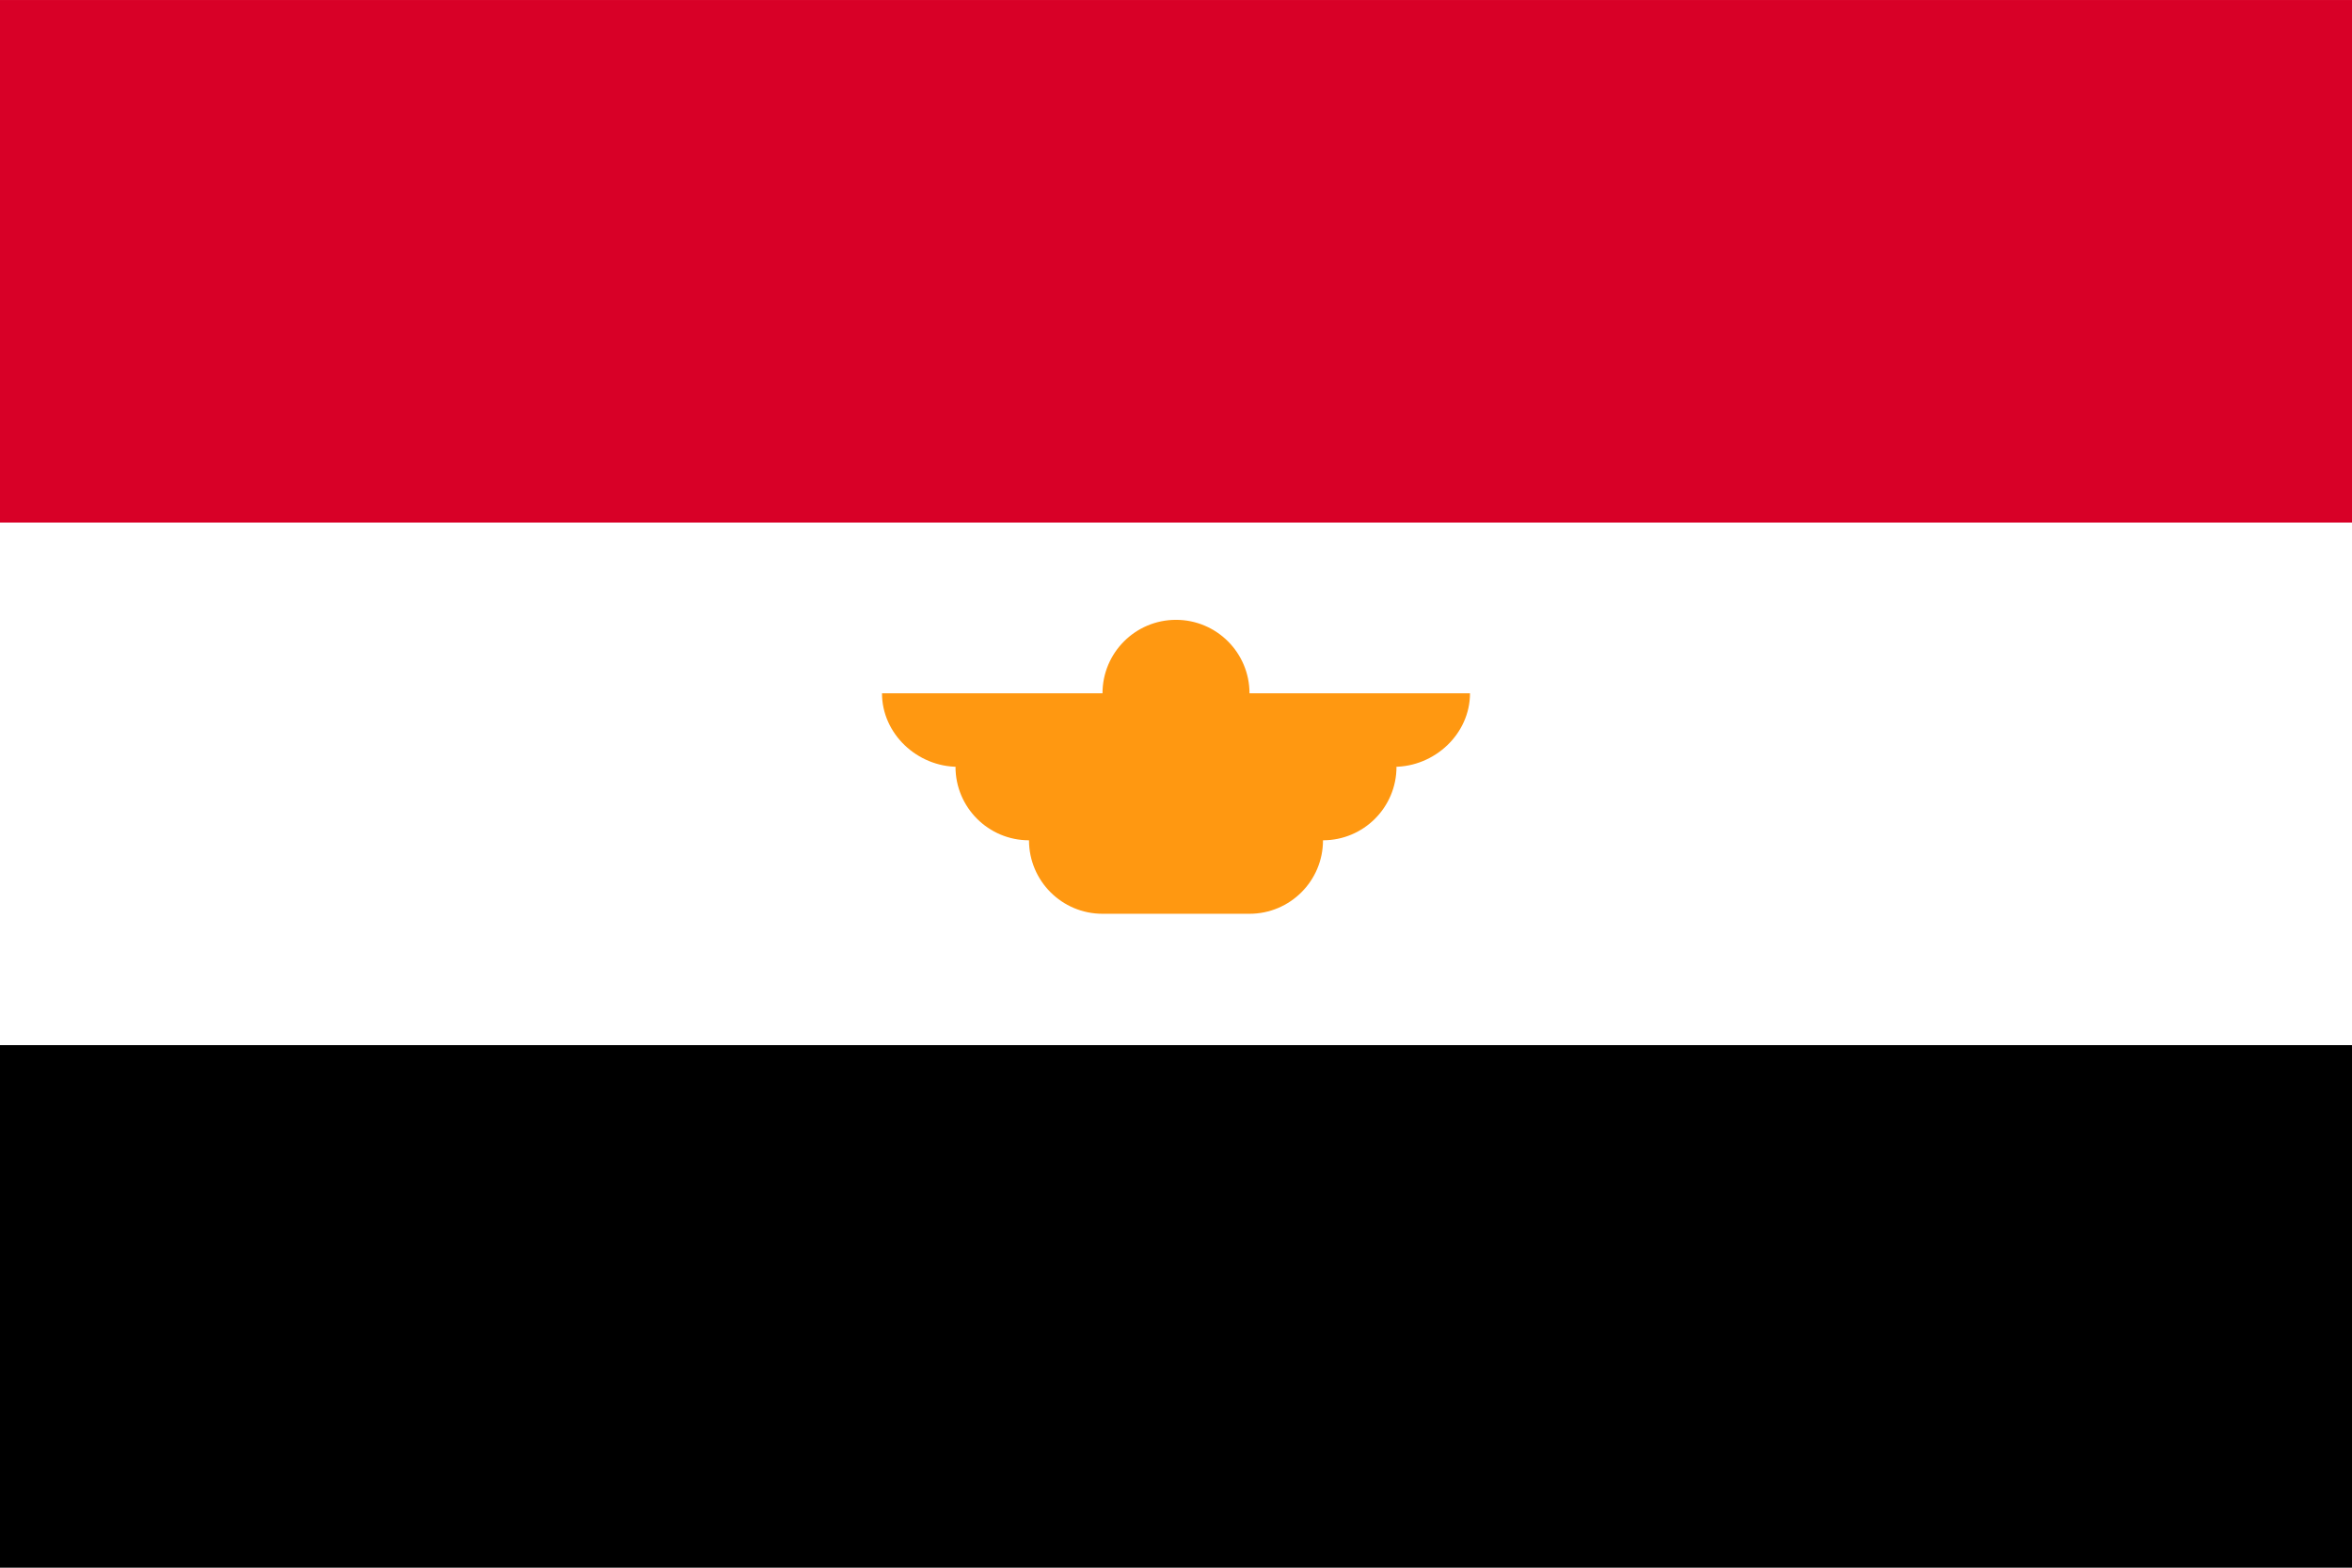
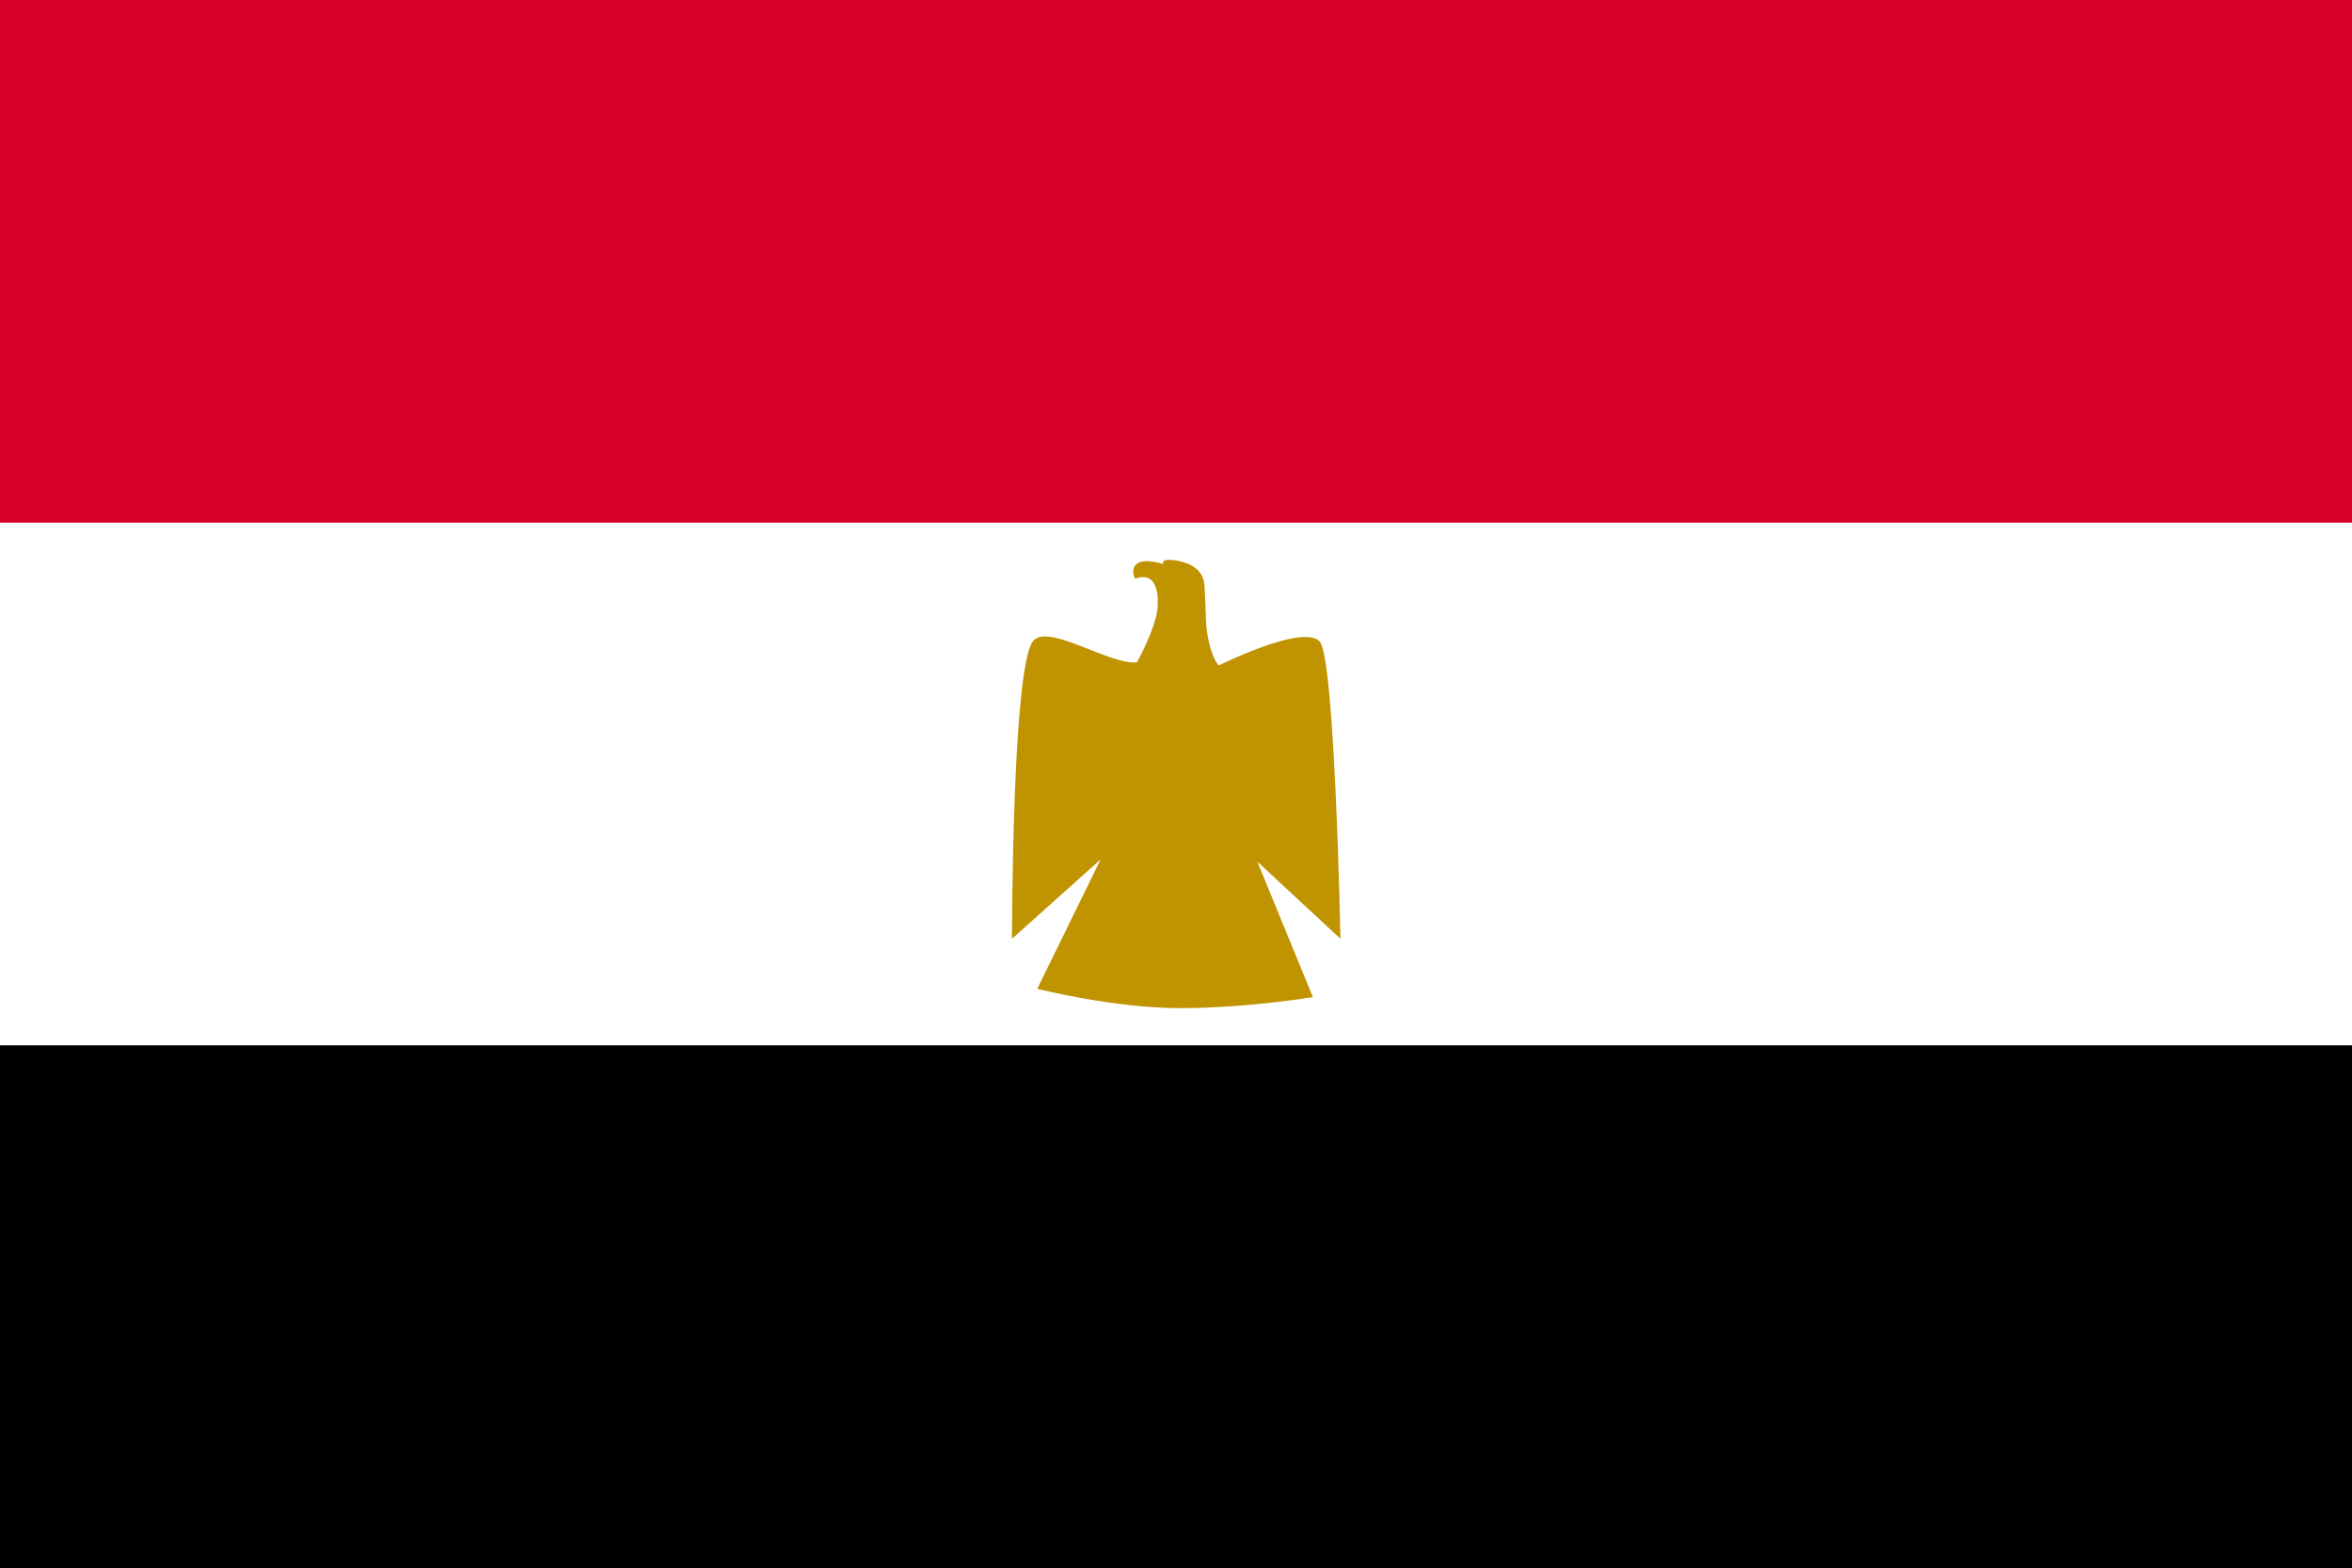
- <svg xmlns="http://www.w3.org/2000/svg" viewBox="0 85.333 512 341.333">
-   <rect y="85.337" fill="#FFFFFF" width="512" height="341.326" />
-   <rect y="85.337" fill="#D80027" width="512" height="113.775" />
-   <rect y="312.888" width="512" height="113.775" />
-   <path fill="#FF9811" d="M320,236.29h-48c0-8.836-7.164-16-16-16s-16,7.164-16,16h-48c0,8.836,7.697,16,16.533,16H208  c0,8.836,7.164,16,16,16c0,8.836,7.164,16,16,16h32c8.836,0,16-7.164,16-16c8.836,0,16-7.164,16-16h-0.533  C312.303,252.29,320,245.127,320,236.29z" />
+ <svg xmlns="http://www.w3.org/2000/svg" version="1.1" viewBox="0 0 512 341.3">
+   <rect y="0" fill="#FFFFFF" width="512" height="341.3" />
+   <rect y="0" fill="#D80027" width="512" height="113.8" />
+   <rect y="227.6" width="512" height="113.8" />
+   <path fill="#C09300" d="M220.3,204.4c0,0,0-58.4,4.5-64.7c3.1-4.3,16.8,5.2,22.7,4.5c0,0,4.2-7.5,4.5-12c0.3-4.6-1.1-7.6-4.9-6.2  c0,0-1.2-2.1,0.5-3.3c1.6-1.2,5.6,0.1,5.6,0.1s-0.5-1,1.6-0.9c2.9,0.2,7.2,1.4,7.4,5.6c0.2,3.1,0.3,7.7,0.4,8.7  c0.7,6.8,2.7,8.7,2.7,8.7s18.4-9.2,22-5.2c3.3,3.8,4.5,64.7,4.5,64.7l-18.1-16.8l12.1,29.5c0,0-14.4,2.4-28.9,2.4  c-14.5,0-31.1-4.2-31.1-4.2l13.8-28.2L220.3,204.4z" />
</svg>
